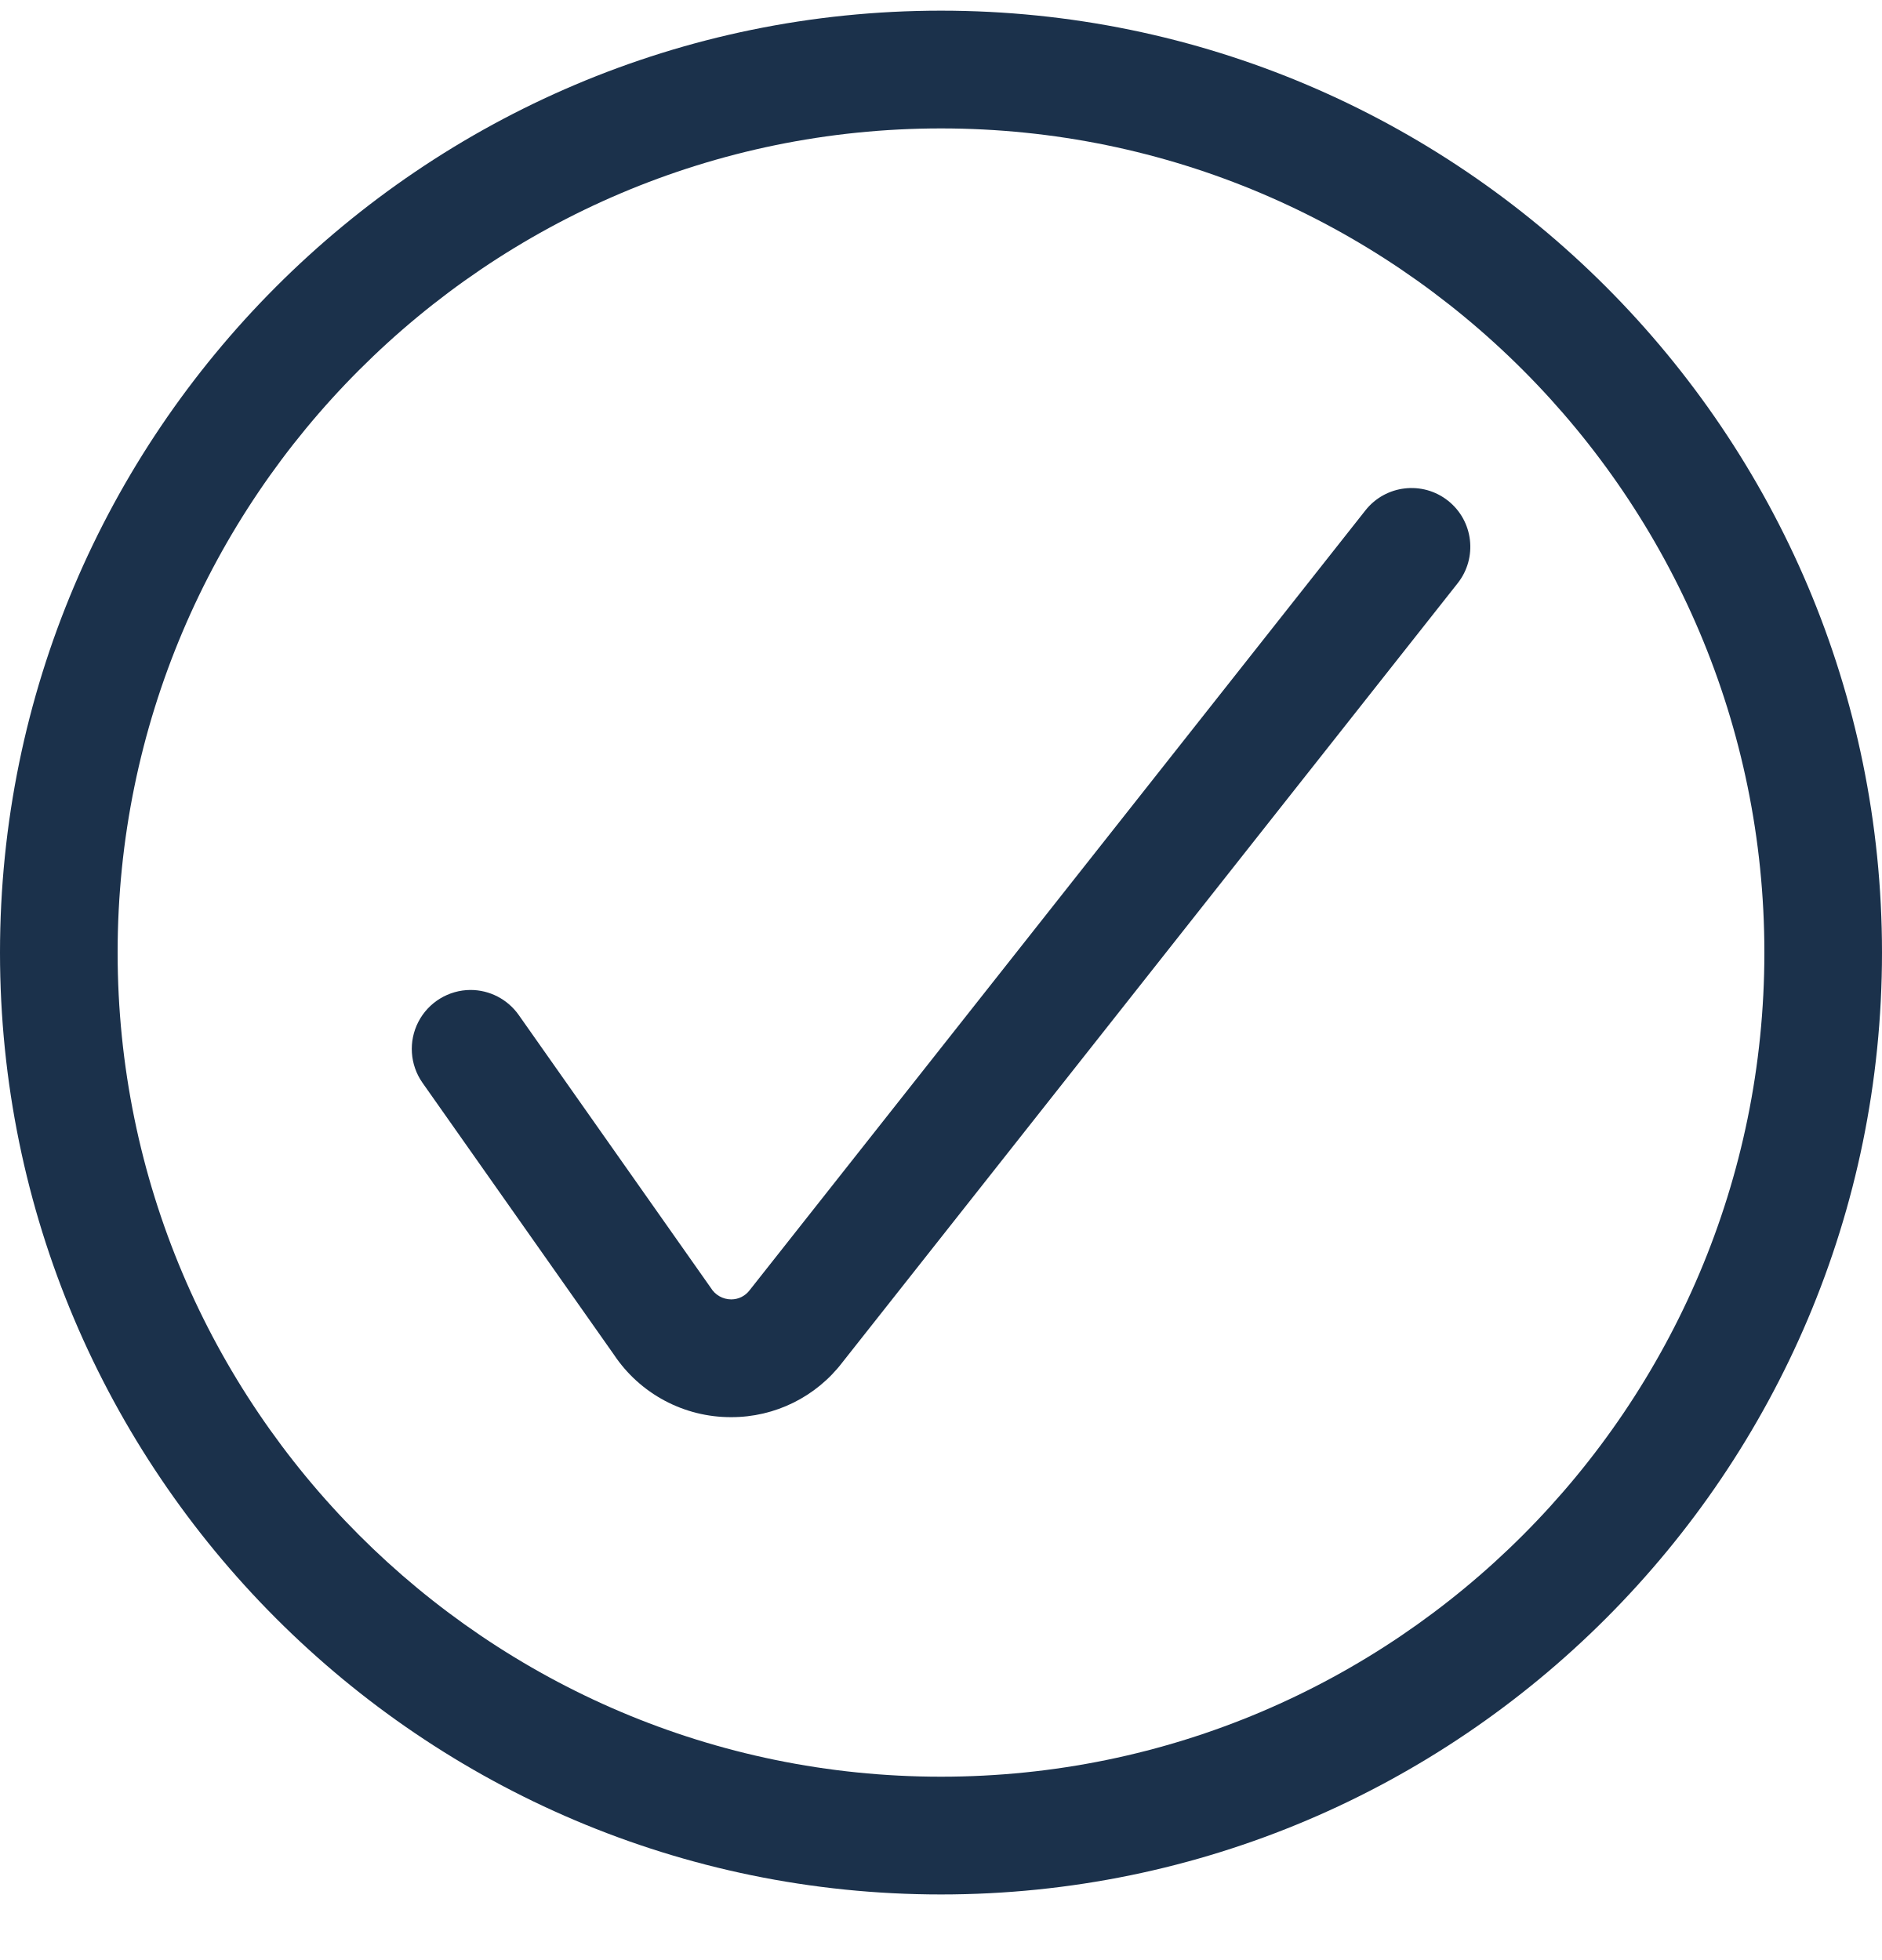
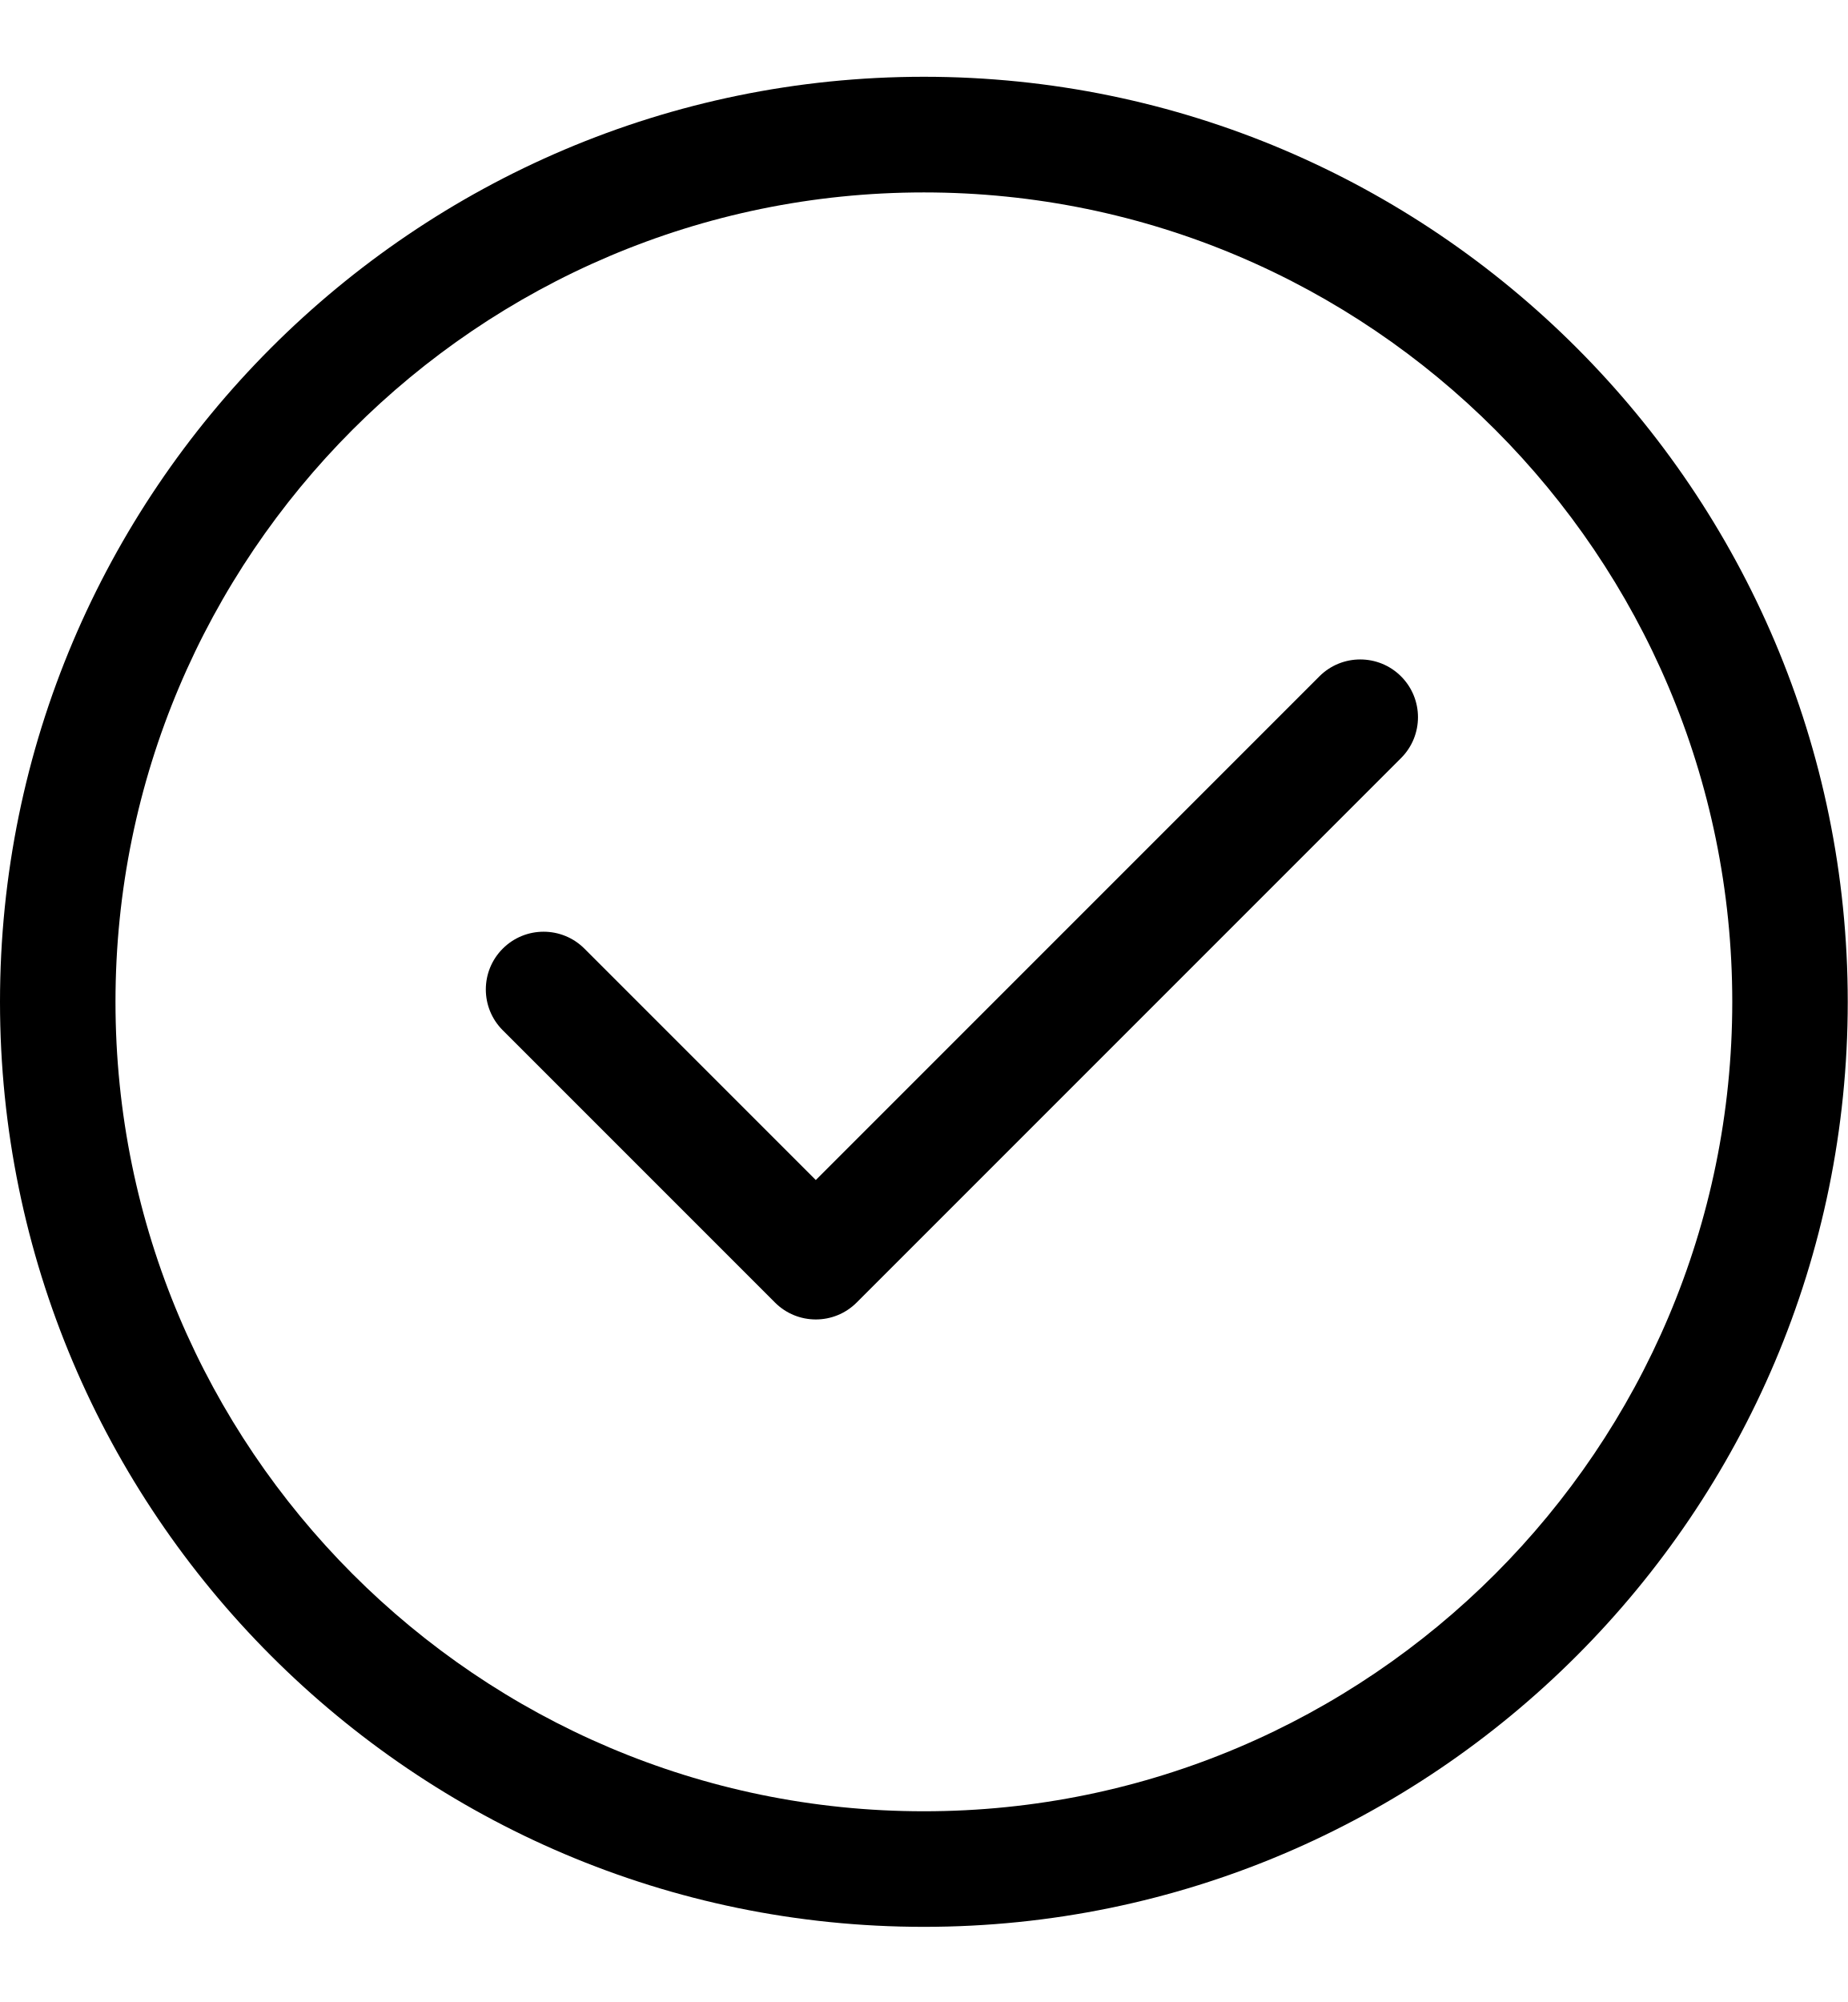
- <svg xmlns="http://www.w3.org/2000/svg" width="24" height="25" fill="none">
-   <path d="M9.325 18.076a1.79 1.79 0 01-1.498-.8l-2.44-3.466A.752.752 0 016 12.627c.244 0 .473.119.614.318l2.45 3.481a.306.306 0 00.261.148.294.294 0 00.236-.119l7.852-9.946a.749.749 0 111.175.931l-7.843 9.934a1.78 1.78 0 01-1.42.702z" fill="#1B314B" />
-   <path d="M12 24.164c-6.617 0-12-5.39-12-12.014S5.383.136 12 .136s12 5.39 12 12.014c0 6.625-5.383 12.014-12 12.014zm0-22.526c-5.79 0-10.5 4.716-10.5 10.512 0 5.797 4.71 10.512 10.5 10.512s10.5-4.715 10.5-10.512c0-5.796-4.71-10.512-10.5-10.512z" fill="#1B314B" />
+ <svg xmlns="http://www.w3.org/2000/svg" width="24" height="26" viewBox="0 0 24 26" fill="none">
+   <path d="M12 25.024C5.383 25.024 0 19.635 0 13.011C0 6.386 5.383 0.997 12 0.997C18.617 0.997 24 6.386 24 13.011C24 19.635 18.617 25.024 12 25.024ZM12 2.499C6.21 2.499 1.5 7.214 1.5 13.011C1.5 18.807 6.21 23.523 12 23.523C17.79 23.523 22.5 18.807 22.5 13.011C22.5 7.214 17.79 2.499 12 2.499Z" fill="black" />
+   <path fill-rule="evenodd" clip-rule="evenodd" d="M6.53 12.32C6.823 12.027 7.298 12.027 7.591 12.32L10.596 15.325L17.137 8.784C17.43 8.491 17.905 8.491 18.198 8.784C18.491 9.077 18.491 9.552 18.198 9.845L11.127 16.916C10.834 17.209 10.359 17.209 10.066 16.916L6.53 13.38C6.237 13.087 6.237 12.613 6.53 12.32Z" fill="black" />
</svg>
